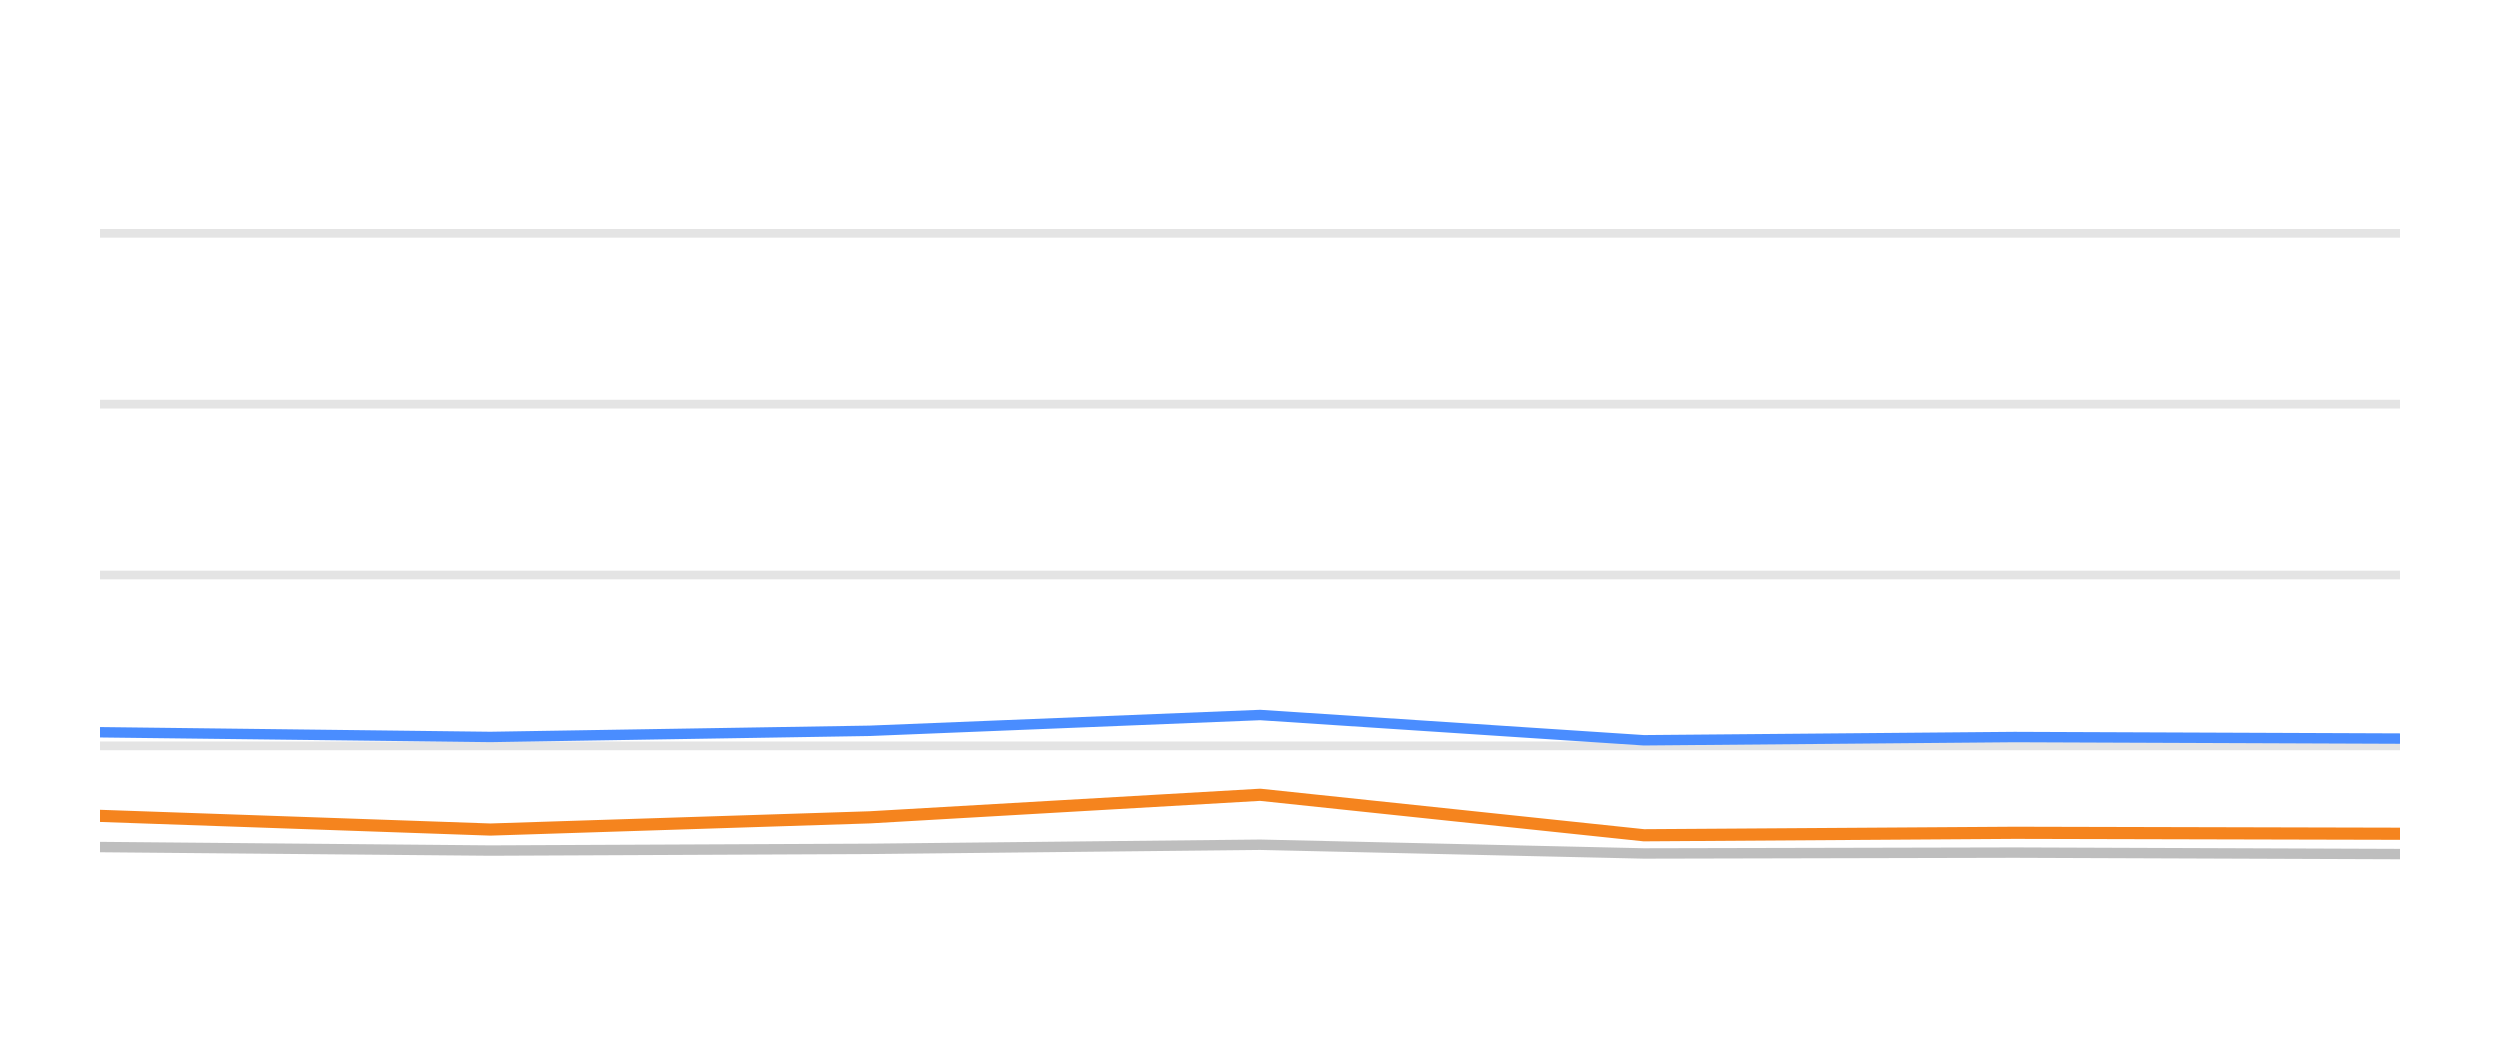
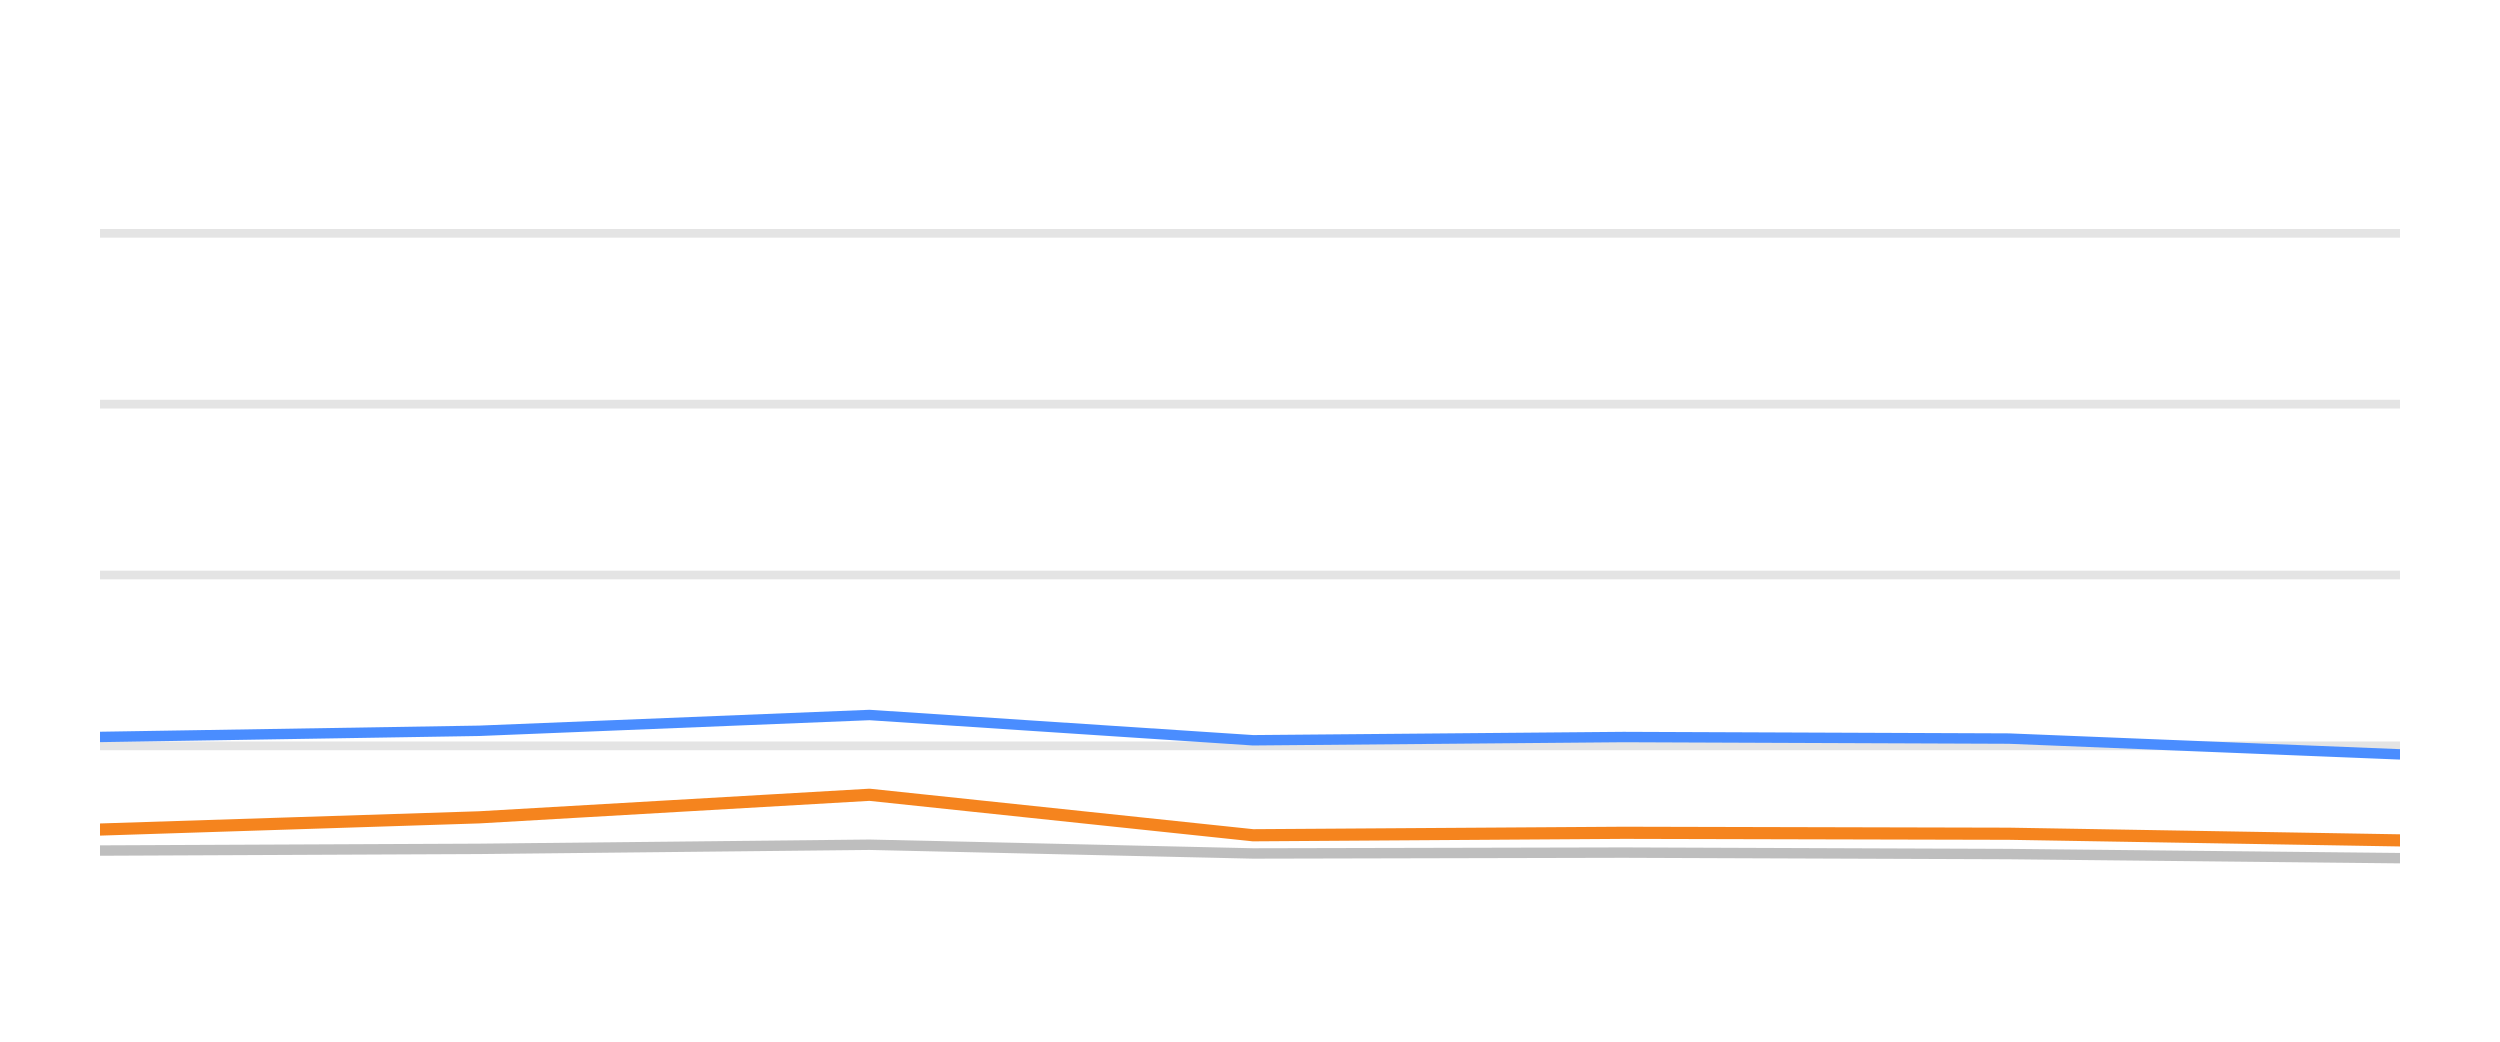
<svg xmlns="http://www.w3.org/2000/svg" width="144pt" height="60pt" viewBox="0 0 144 60" version="1.1">
  <defs>
    <style type="text/css">*{stroke-linejoin: round; stroke-linecap: butt}</style>
  </defs>
  <g id="figure_1">
    <g id="patch_1">
      <path d="M 0 60  L 144 60  L 144 0  L 0 0  L 0 60  z " style="fill: none; opacity: 0" />
    </g>
    <g id="axes_1">
      <g id="patch_2">
        <path d="M 5.76 52.8  L 138.24 52.8  L 138.24 3.6  L 5.76 3.6  L 5.76 52.8  z " style="fill: none" />
      </g>
      <g id="matplotlib.axis_1" />
      <g id="matplotlib.axis_2" />
      <g id="line2d_1">
-         <path d="M 5.76 42.96  L 138.24 42.96  " clip-path="url(#p474296d58d)" style="fill: none; stroke: #b2b2b2; stroke-opacity: 0.35; stroke-width: 0.5; stroke-linecap: square" />
+         <path d="M 5.76 42.96  L 138.24 42.96  " clip-path="url(#p8c27cb7aab)" style="fill: none; stroke: #b2b2b2; stroke-opacity: 0.35; stroke-width: 0.5; stroke-linecap: square" />
      </g>
      <g id="line2d_2">
-         <path d="M 5.76 33.12  L 138.24 33.12  " clip-path="url(#p474296d58d)" style="fill: none; stroke: #b2b2b2; stroke-opacity: 0.35; stroke-width: 0.5; stroke-linecap: square" />
+         <path d="M 5.76 33.12  L 138.24 33.12  " clip-path="url(#p8c27cb7aab)" style="fill: none; stroke: #b2b2b2; stroke-opacity: 0.35; stroke-width: 0.5; stroke-linecap: square" />
      </g>
      <g id="line2d_3">
-         <path d="M 5.76 23.28  L 138.24 23.28  " clip-path="url(#p474296d58d)" style="fill: none; stroke: #b2b2b2; stroke-opacity: 0.35; stroke-width: 0.5; stroke-linecap: square" />
+         <path d="M 5.76 23.28  L 138.24 23.28  " clip-path="url(#p8c27cb7aab)" style="fill: none; stroke: #b2b2b2; stroke-opacity: 0.35; stroke-width: 0.5; stroke-linecap: square" />
      </g>
      <g id="line2d_4">
-         <path d="M 5.76 13.44  L 138.24 13.44  " clip-path="url(#p474296d58d)" style="fill: none; stroke: #b2b2b2; stroke-opacity: 0.35; stroke-width: 0.5; stroke-linecap: square" />
+         <path d="M 5.76 13.44  L 138.24 13.44  " clip-path="url(#p8c27cb7aab)" style="fill: none; stroke: #b2b2b2; stroke-opacity: 0.35; stroke-width: 0.5; stroke-linecap: square" />
      </g>
      <g id="line2d_5">
-         <path d="M 5.76 48.79  L 28.245 48.992  L 50.1 48.894  L 72.585 48.657  L 94.687 49.159  L 116.041 49.11  L 138.24 49.194  " clip-path="url(#p474296d58d)" style="fill: none; stroke: #bebebe; stroke-width: 0.6; stroke-linecap: round" />
+         <path d="M 5.76 48.992  L 27.606 48.894  L 50.082 48.657  L 72.175 49.159  L 93.52 49.11  L 115.711 49.194  L 138.24 49.43  " clip-path="url(#p8c27cb7aab)" style="fill: none; stroke: #bebebe; stroke-width: 0.6; stroke-linecap: round" />
      </g>
      <g id="line2d_6">
-         <path d="M 5.76 42.178  L 28.245 42.448  L 50.1 42.094  L 72.585 41.184  L 94.687 42.64  L 116.041 42.453  L 138.24 42.542  " clip-path="url(#p474296d58d)" style="fill: none; stroke: #4a8dff; stroke-width: 0.6; stroke-linecap: round" />
+         <path d="M 5.76 42.448  L 27.606 42.094  L 50.082 41.184  L 72.175 42.64  L 93.52 42.453  L 115.711 42.542  L 138.24 43.452  " clip-path="url(#p8c27cb7aab)" style="fill: none; stroke: #4a8dff; stroke-width: 0.6; stroke-linecap: round" />
      </g>
      <g id="line2d_7">
-         <path d="M 5.76 46.994  L 28.245 47.782  L 50.1 47.078  L 72.585 45.779  L 94.687 48.111  L 116.041 47.969  L 138.24 48.023  " clip-path="url(#p474296d58d)" style="fill: none; stroke: #f5841e; stroke-width: 0.7; stroke-linecap: round" />
+         <path d="M 5.76 47.782  L 27.606 47.078  L 50.082 45.779  L 72.175 48.111  L 93.52 47.969  L 115.711 48.023  L 138.24 48.406  " clip-path="url(#p8c27cb7aab)" style="fill: none; stroke: #f5841e; stroke-width: 0.7; stroke-linecap: round" />
      </g>
    </g>
  </g>
  <defs>
-     <clipPath id="p474296d58d">
+     <clipPath id="p8c27cb7aab">
      <rect x="5.76" y="3.6" width="132.48" height="49.2" />
    </clipPath>
  </defs>
</svg>
